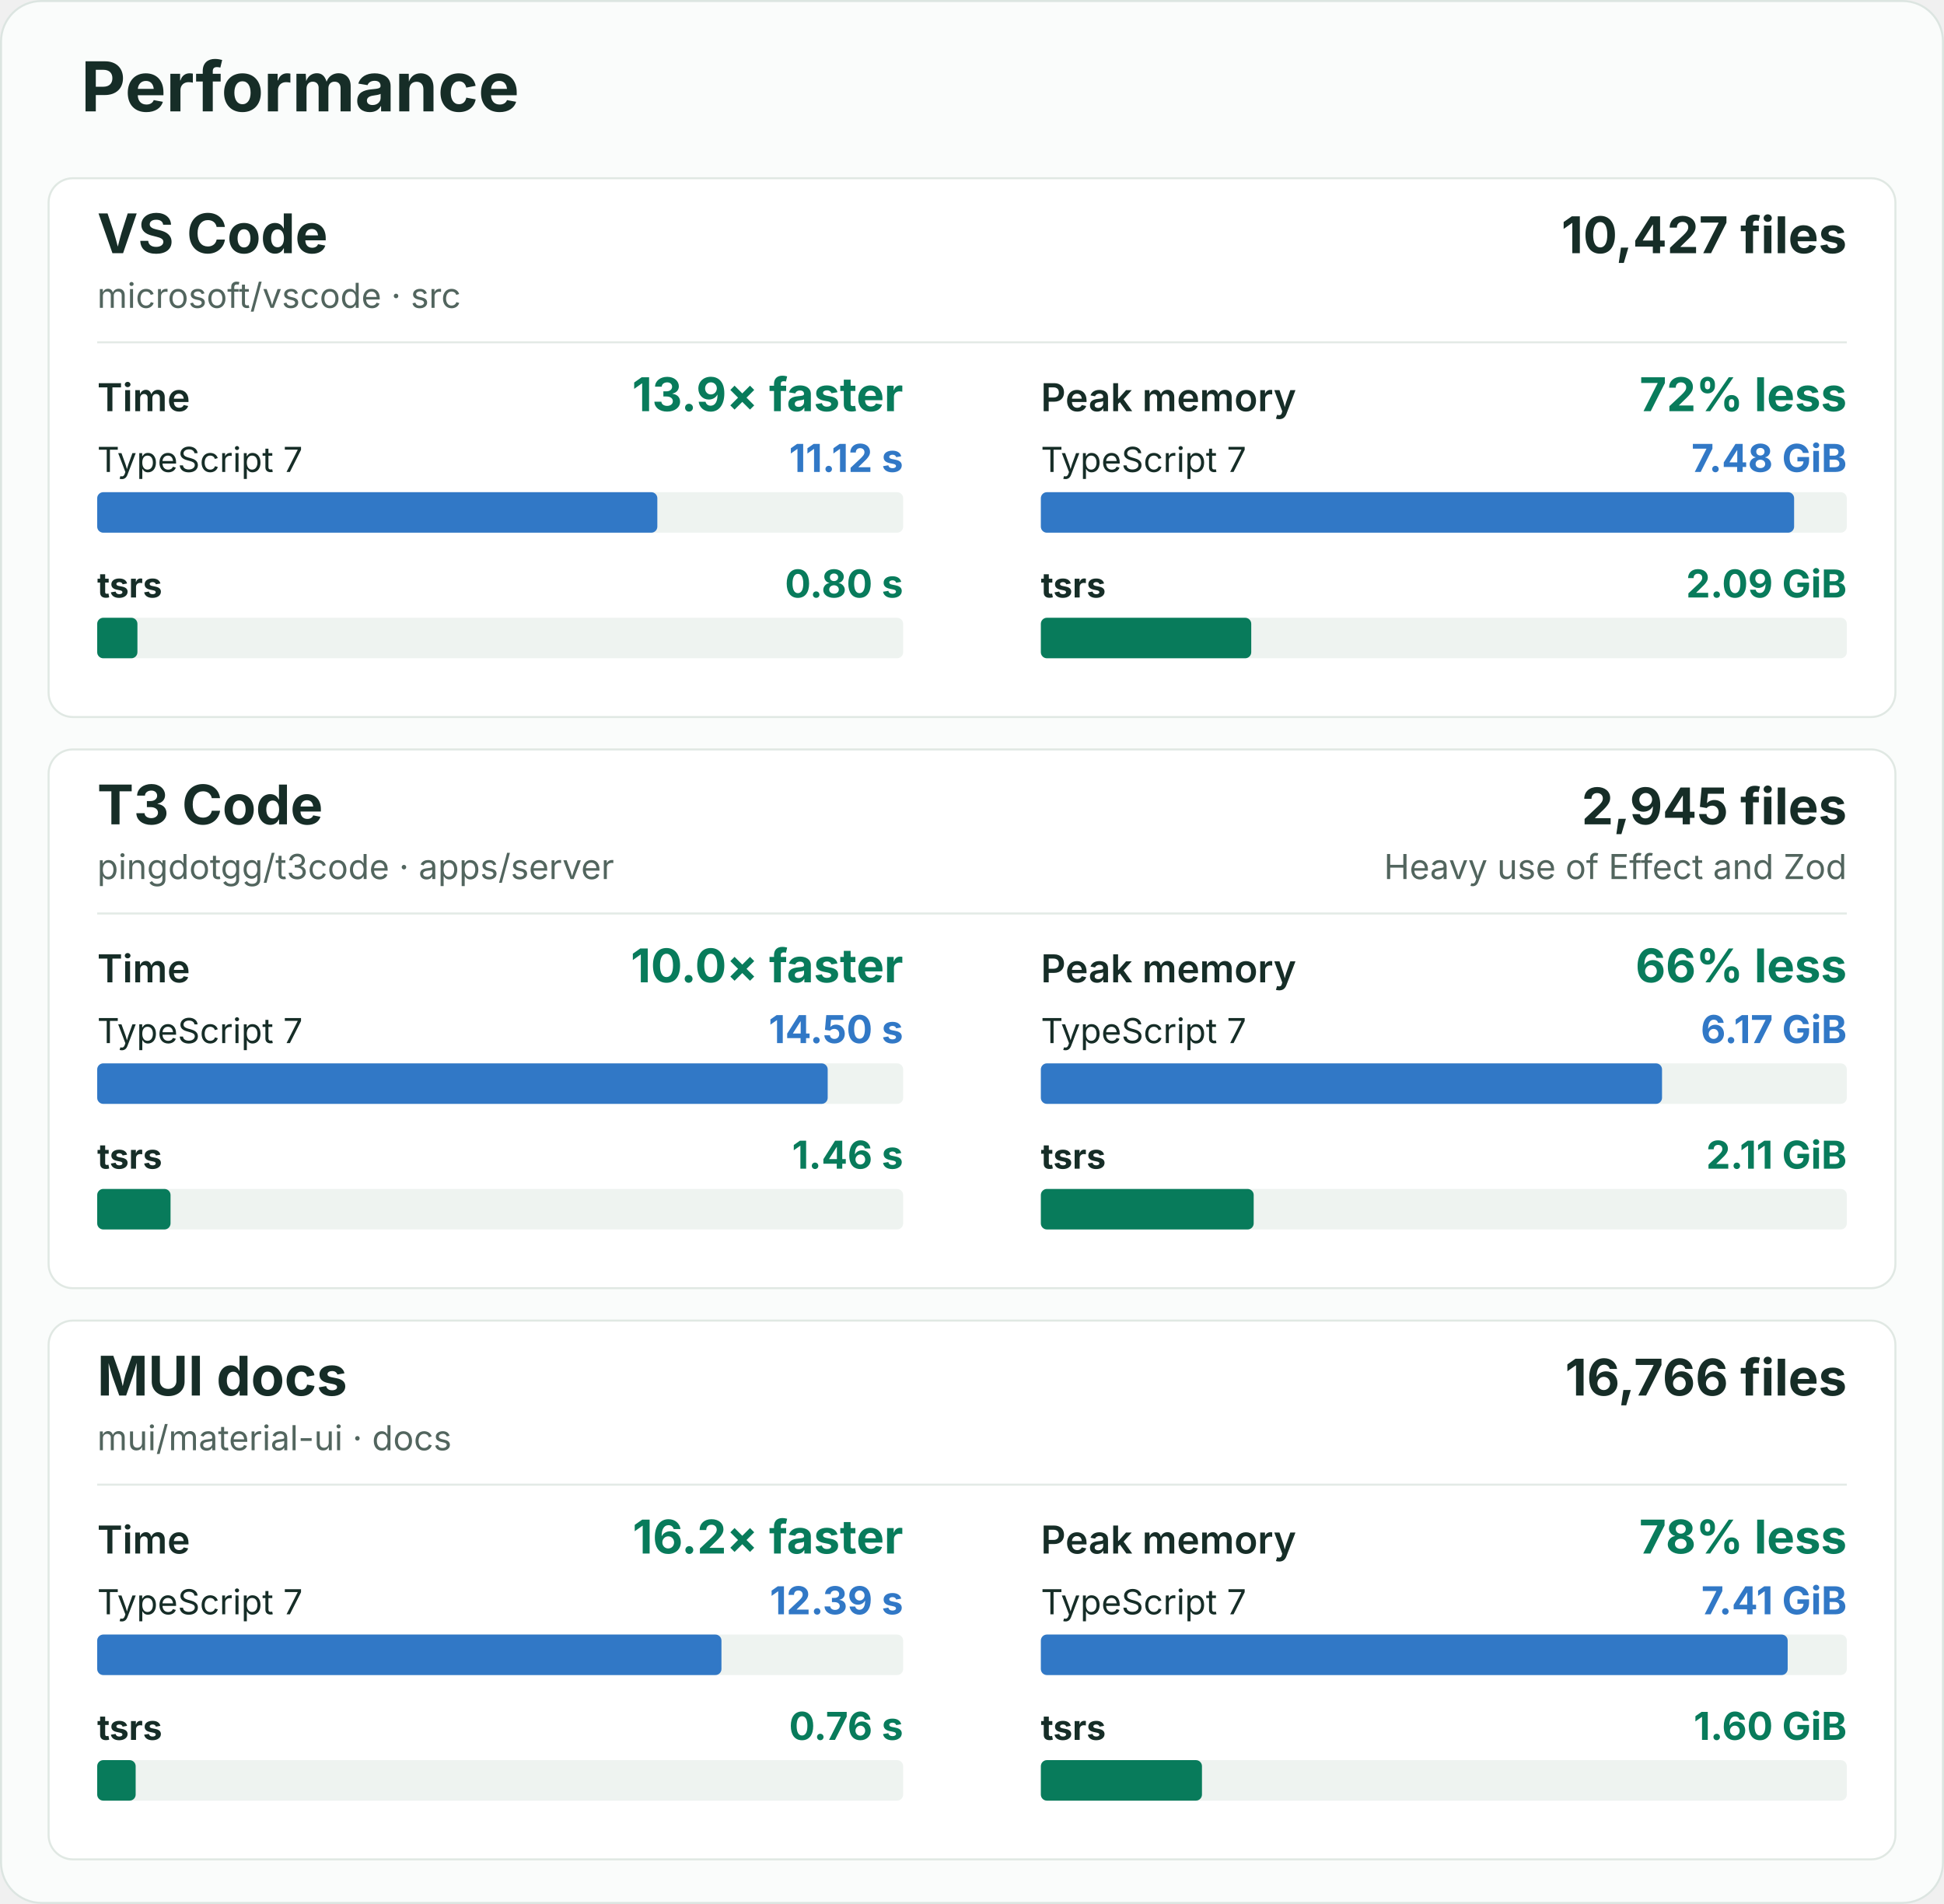
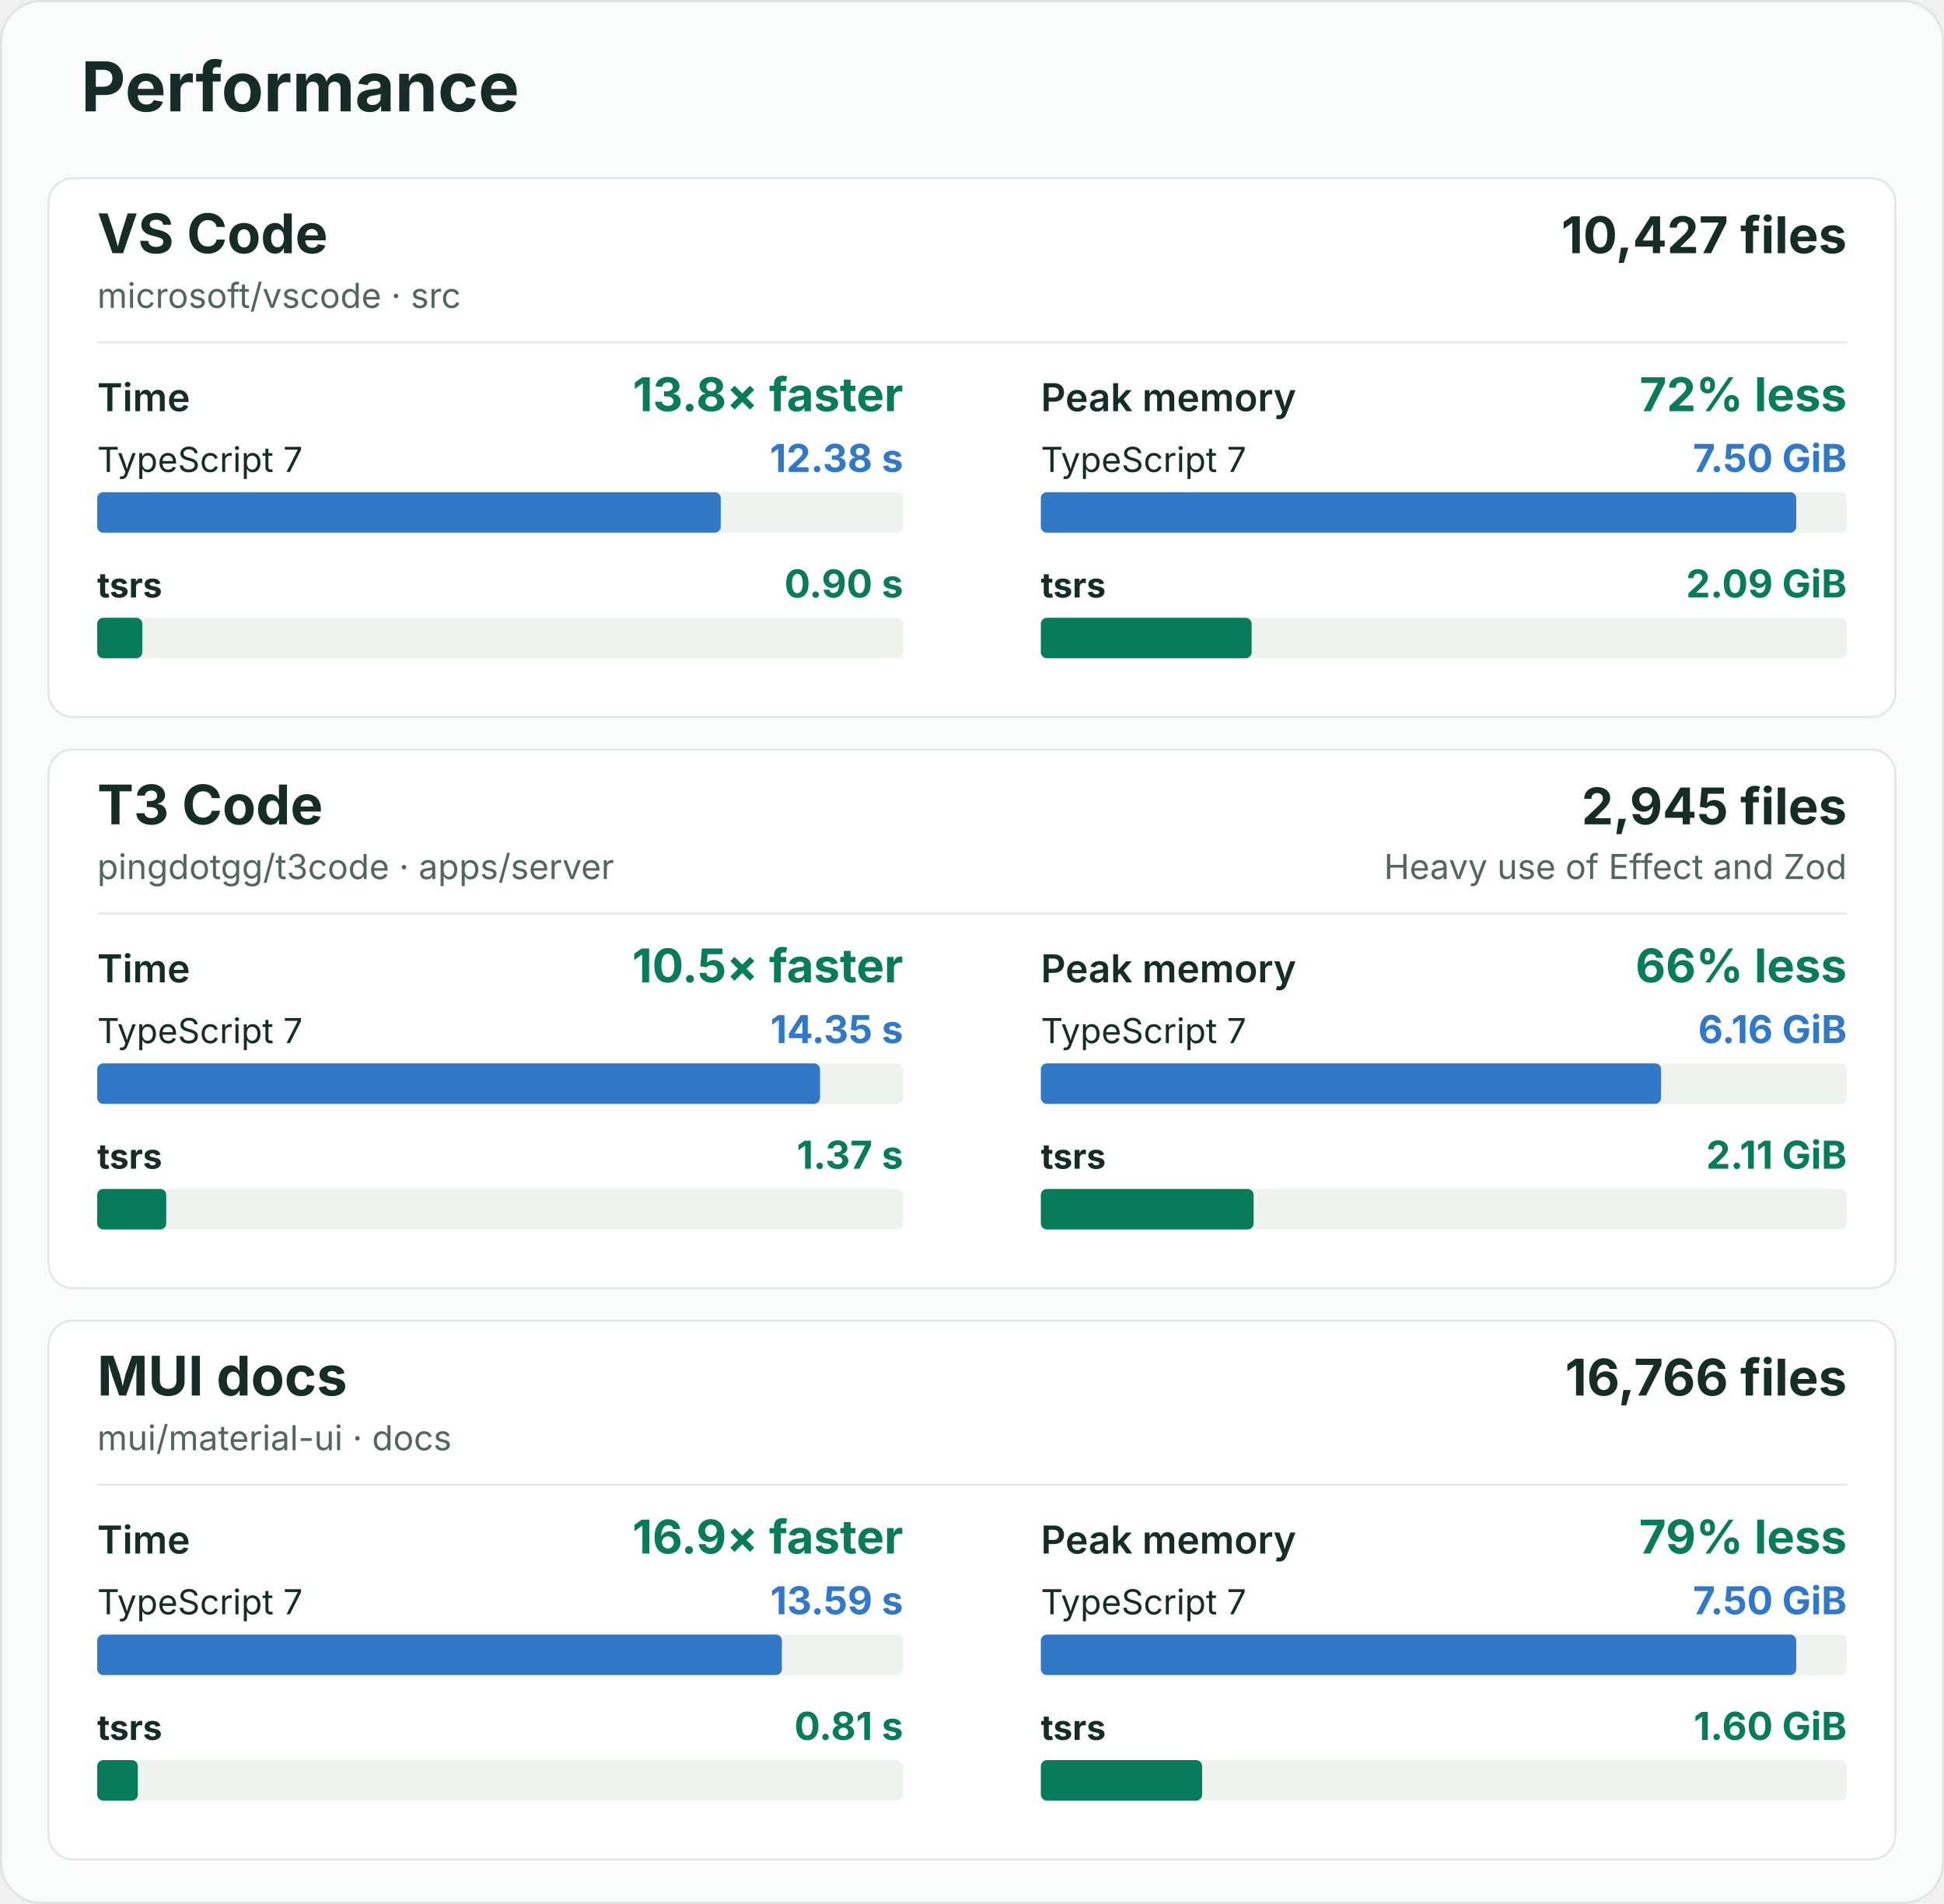
<svg xmlns="http://www.w3.org/2000/svg" width="960" height="940" viewBox="0 0 960 940" role="img" aria-labelledby="title description">
  <rect x="0.5" y="0.5" width="959" height="939" rx="20" fill="#fafcfb" stroke="#dce5e1" />
  <g font-family="-apple-system, BlinkMacSystemFont, 'Segoe UI', sans-serif" fill="#162d27">
    <text x="40" y="55" font-size="34" font-weight="700">Performance</text>
    <g id="vscode">
      <rect x="24" y="88" width="912" height="266" rx="12" fill="#ffffff" stroke="#e0e8e3" />
      <text x="48" y="125" font-size="27" font-weight="700">VS Code</text>
      <text x="48" y="152" font-size="17" fill="#52655e">microsoft/vscode · src</text>
      <text x="912" y="125" font-size="25" font-weight="700" text-anchor="end">10,427 files</text>
      <line x1="48" y1="169" x2="912" y2="169" stroke="#e3eae6" />
      <g data-metric="wall_s">
        <text x="48" y="203" font-size="19" font-weight="600">Time</text>
-         <text x="446" y="203" font-size="23" font-weight="700" fill="#087b5b" text-anchor="end">13.9× faster</text>
+         <text x="446" y="203" font-size="23" font-weight="700" fill="#087b5b" text-anchor="end">13.8× faster</text>
        <text x="48" y="233" font-size="17" font-weight="400">TypeScript 7</text>
-         <text x="446" y="233" font-size="19" font-weight="700" fill="#3178c6" text-anchor="end">11.12 s</text>
+         <text x="446" y="233" font-size="19" font-weight="700" fill="#3178c6" text-anchor="end">12.38 s</text>
        <rect x="48" y="243" width="398" height="20" rx="3" fill="#eef3f0" />
-         <rect data-compiler="tsgo" x="48" y="243" width="276.61" height="20" rx="3" fill="#3178c6" />
+         <rect data-compiler="tsgo" x="48" y="243" width="307.928" height="20" rx="3" fill="#3178c6" />
        <text x="48" y="295" font-size="17" font-weight="700">tsrs</text>
-         <text x="446" y="295" font-size="19" font-weight="700" fill="#087b5b" text-anchor="end">0.80 s</text>
+         <text x="446" y="295" font-size="19" font-weight="700" fill="#087b5b" text-anchor="end">0.90 s</text>
        <rect x="48" y="305" width="398" height="20" rx="3" fill="#eef3f0" />
-         <rect data-compiler="tsrs" x="48" y="305" width="19.863" height="20" rx="3" fill="#087b5b" />
+         <rect data-compiler="tsrs" x="48" y="305" width="22.263" height="20" rx="3" fill="#087b5b" />
      </g>
      <g data-metric="peak_rss_bytes">
        <text x="514" y="203" font-size="19" font-weight="600">Peak memory</text>
        <text x="912" y="203" font-size="23" font-weight="700" fill="#087b5b" text-anchor="end">72% less</text>
        <text x="514" y="233" font-size="17" font-weight="400">TypeScript 7</text>
-         <text x="912" y="233" font-size="19" font-weight="700" fill="#3178c6" text-anchor="end">7.48 GiB</text>
+         <text x="912" y="233" font-size="19" font-weight="700" fill="#3178c6" text-anchor="end">7.50 GiB</text>
        <rect x="514" y="243" width="398" height="20" rx="3" fill="#eef3f0" />
-         <rect data-compiler="tsgo" x="514" y="243" width="371.983" height="20" rx="3" fill="#3178c6" />
+         <rect data-compiler="tsgo" x="514" y="243" width="373.026" height="20" rx="3" fill="#3178c6" />
        <text x="514" y="295" font-size="17" font-weight="700">tsrs</text>
        <text x="912" y="295" font-size="19" font-weight="700" fill="#087b5b" text-anchor="end">2.09 GiB</text>
        <rect x="514" y="305" width="398" height="20" rx="3" fill="#eef3f0" />
-         <rect data-compiler="tsrs" x="514" y="305" width="103.898" height="20" rx="3" fill="#087b5b" />
+         <rect data-compiler="tsrs" x="514" y="305" width="104.09" height="20" rx="3" fill="#087b5b" />
      </g>
    </g>
    <g id="t3code-server">
      <rect x="24" y="370" width="912" height="266" rx="12" fill="#ffffff" stroke="#e0e8e3" />
      <text x="48" y="407" font-size="27" font-weight="700">T3 Code</text>
      <text x="48" y="434" font-size="17" fill="#52655e">pingdotgg/t3code · apps/server</text>
      <text x="912" y="407" font-size="25" font-weight="700" text-anchor="end">2,945 files</text>
      <text x="912" y="434" font-size="17" fill="#52655e" text-anchor="end">Heavy use of Effect and Zod</text>
      <line x1="48" y1="451" x2="912" y2="451" stroke="#e3eae6" />
      <g data-metric="wall_s">
        <text x="48" y="485" font-size="19" font-weight="600">Time</text>
-         <text x="446" y="485" font-size="23" font-weight="700" fill="#087b5b" text-anchor="end">10.0× faster</text>
+         <text x="446" y="485" font-size="23" font-weight="700" fill="#087b5b" text-anchor="end">10.5× faster</text>
        <text x="48" y="515" font-size="17" font-weight="400">TypeScript 7</text>
-         <text x="446" y="515" font-size="19" font-weight="700" fill="#3178c6" text-anchor="end">14.50 s</text>
+         <text x="446" y="515" font-size="19" font-weight="700" fill="#3178c6" text-anchor="end">14.35 s</text>
        <rect x="48" y="525" width="398" height="20" rx="3" fill="#eef3f0" />
-         <rect data-compiler="tsgo" x="48" y="525" width="360.737" height="20" rx="3" fill="#3178c6" />
+         <rect data-compiler="tsgo" x="48" y="525" width="356.956" height="20" rx="3" fill="#3178c6" />
        <text x="48" y="577" font-size="17" font-weight="700">tsrs</text>
-         <text x="446" y="577" font-size="19" font-weight="700" fill="#087b5b" text-anchor="end">1.46 s</text>
+         <text x="446" y="577" font-size="19" font-weight="700" fill="#087b5b" text-anchor="end">1.37 s</text>
        <rect x="48" y="587" width="398" height="20" rx="3" fill="#eef3f0" />
-         <rect data-compiler="tsrs" x="48" y="587" width="36.218" height="20" rx="3" fill="#087b5b" />
+         <rect data-compiler="tsrs" x="48" y="587" width="34.104" height="20" rx="3" fill="#087b5b" />
      </g>
      <g data-metric="peak_rss_bytes">
        <text x="514" y="485" font-size="19" font-weight="600">Peak memory</text>
        <text x="912" y="485" font-size="23" font-weight="700" fill="#087b5b" text-anchor="end">66% less</text>
        <text x="514" y="515" font-size="17" font-weight="400">TypeScript 7</text>
-         <text x="912" y="515" font-size="19" font-weight="700" fill="#3178c6" text-anchor="end">6.17 GiB</text>
+         <text x="912" y="515" font-size="19" font-weight="700" fill="#3178c6" text-anchor="end">6.16 GiB</text>
        <rect x="514" y="525" width="398" height="20" rx="3" fill="#eef3f0" />
-         <rect data-compiler="tsgo" x="514" y="525" width="306.757" height="20" rx="3" fill="#3178c6" />
+         <rect data-compiler="tsgo" x="514" y="525" width="306.295" height="20" rx="3" fill="#3178c6" />
        <text x="514" y="577" font-size="17" font-weight="700">tsrs</text>
        <text x="912" y="577" font-size="19" font-weight="700" fill="#087b5b" text-anchor="end">2.11 GiB</text>
        <rect x="514" y="587" width="398" height="20" rx="3" fill="#eef3f0" />
-         <rect data-compiler="tsrs" x="514" y="587" width="105.104" height="20" rx="3" fill="#087b5b" />
+         <rect data-compiler="tsrs" x="514" y="587" width="105.072" height="20" rx="3" fill="#087b5b" />
      </g>
    </g>
    <g id="mui-docs">
      <rect x="24" y="652" width="912" height="266" rx="12" fill="#ffffff" stroke="#e0e8e3" />
      <text x="48" y="689" font-size="27" font-weight="700">MUI docs</text>
      <text x="48" y="716" font-size="17" fill="#52655e">mui/material-ui · docs</text>
      <text x="912" y="689" font-size="25" font-weight="700" text-anchor="end">16,766 files</text>
      <line x1="48" y1="733" x2="912" y2="733" stroke="#e3eae6" />
      <g data-metric="wall_s">
        <text x="48" y="767" font-size="19" font-weight="600">Time</text>
-         <text x="446" y="767" font-size="23" font-weight="700" fill="#087b5b" text-anchor="end">16.2× faster</text>
+         <text x="446" y="767" font-size="23" font-weight="700" fill="#087b5b" text-anchor="end">16.9× faster</text>
        <text x="48" y="797" font-size="17" font-weight="400">TypeScript 7</text>
-         <text x="446" y="797" font-size="19" font-weight="700" fill="#3178c6" text-anchor="end">12.39 s</text>
+         <text x="446" y="797" font-size="19" font-weight="700" fill="#3178c6" text-anchor="end">13.59 s</text>
        <rect x="48" y="807" width="398" height="20" rx="3" fill="#eef3f0" />
-         <rect data-compiler="tsgo" x="48" y="807" width="308.276" height="20" rx="3" fill="#3178c6" />
+         <rect data-compiler="tsgo" x="48" y="807" width="338.126" height="20" rx="3" fill="#3178c6" />
        <text x="48" y="859" font-size="17" font-weight="700">tsrs</text>
-         <text x="446" y="859" font-size="19" font-weight="700" fill="#087b5b" text-anchor="end">0.76 s</text>
+         <text x="446" y="859" font-size="19" font-weight="700" fill="#087b5b" text-anchor="end">0.81 s</text>
        <rect x="48" y="869" width="398" height="20" rx="3" fill="#eef3f0" />
-         <rect data-compiler="tsrs" x="48" y="869" width="18.992" height="20" rx="3" fill="#087b5b" />
+         <rect data-compiler="tsrs" x="48" y="869" width="20.049" height="20" rx="3" fill="#087b5b" />
      </g>
      <g data-metric="peak_rss_bytes">
        <text x="514" y="767" font-size="19" font-weight="600">Peak memory</text>
-         <text x="912" y="767" font-size="23" font-weight="700" fill="#087b5b" text-anchor="end">78% less</text>
+         <text x="912" y="767" font-size="23" font-weight="700" fill="#087b5b" text-anchor="end">79% less</text>
        <text x="514" y="797" font-size="17" font-weight="400">TypeScript 7</text>
-         <text x="912" y="797" font-size="19" font-weight="700" fill="#3178c6" text-anchor="end">7.41 GiB</text>
+         <text x="912" y="797" font-size="19" font-weight="700" fill="#3178c6" text-anchor="end">7.50 GiB</text>
        <rect x="514" y="807" width="398" height="20" rx="3" fill="#eef3f0" />
-         <rect data-compiler="tsgo" x="514" y="807" width="368.804" height="20" rx="3" fill="#3178c6" />
+         <rect data-compiler="tsgo" x="514" y="807" width="373.062" height="20" rx="3" fill="#3178c6" />
        <text x="514" y="859" font-size="17" font-weight="700">tsrs</text>
        <text x="912" y="859" font-size="19" font-weight="700" fill="#087b5b" text-anchor="end">1.60 GiB</text>
        <rect x="514" y="869" width="398" height="20" rx="3" fill="#eef3f0" />
-         <rect data-compiler="tsrs" x="514" y="869" width="79.566" height="20" rx="3" fill="#087b5b" />
+         <rect data-compiler="tsrs" x="514" y="869" width="79.641" height="20" rx="3" fill="#087b5b" />
      </g>
    </g>
  </g>
</svg>
